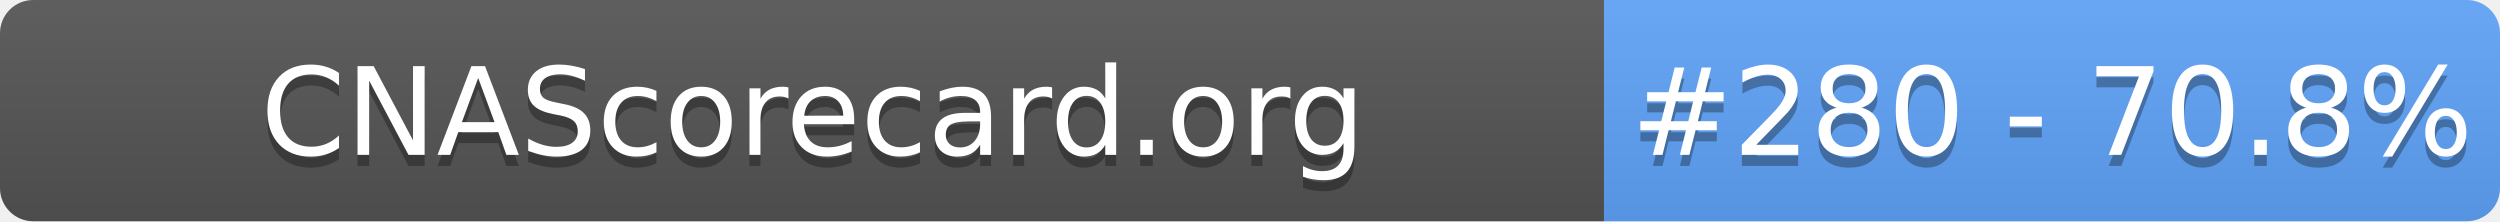
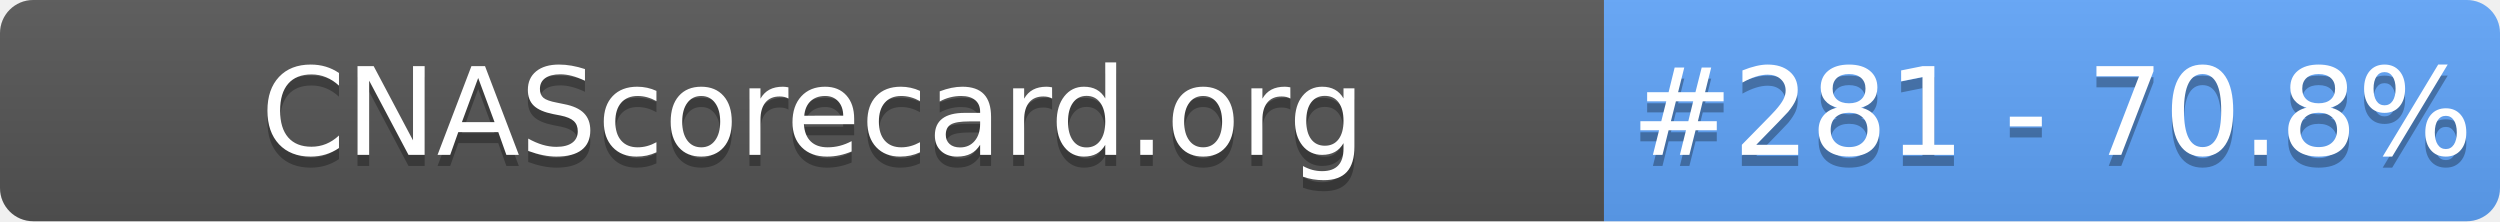
- <svg xmlns="http://www.w3.org/2000/svg" width="226" height="20" role="img" aria-label="CNAScorecard.org: #280 - 70.8%">
+ <svg xmlns="http://www.w3.org/2000/svg" width="226" height="20" role="img" aria-label="CNAScorecard.org: #281 - 70.8%">
  <linearGradient id="s" x2="0" y2="100%">
    <stop offset="0" stop-color="#bbb" stop-opacity=".1" />
    <stop offset="1" stop-opacity=".1" />
  </linearGradient>
  <clipPath id="r">
    <rect width="226" height="20" rx="3" fill="#fff" />
  </clipPath>
  <g clip-path="url(#r)">
    <rect width="145" height="20" fill="#555" />
    <rect x="145" width="81" height="20" fill="#60A5FA" />
    <rect width="226" height="20" fill="url(#s)" />
  </g>
  <g fill="#fff" text-anchor="middle" font-family="Verdana,Geneva,DejaVu Sans,sans-serif" text-rendering="geometricPrecision" font-size="110">
    <text aria-hidden="true" x="735" y="150" fill="#010101" fill-opacity=".3" transform="scale(.1)" textLength="1350">CNAScorecard.org</text>
    <text x="735" y="140" transform="scale(.1)" fill="#fff" textLength="1350">CNAScorecard.org</text>
-     <text aria-hidden="true" x="1855" y="150" fill="#010101" fill-opacity=".3" transform="scale(.1)" textLength="660">#280 - 70.8%</text>
-     <text x="1855" y="140" transform="scale(.1)" fill="#fff" textLength="660">#280 - 70.8%</text>
+     <text aria-hidden="true" x="1855" y="150" fill="#010101" fill-opacity=".3" transform="scale(.1)" textLength="660">#281 - 70.8%</text>
+     <text x="1855" y="140" transform="scale(.1)" fill="#fff" textLength="660">#281 - 70.8%</text>
  </g>
</svg>
